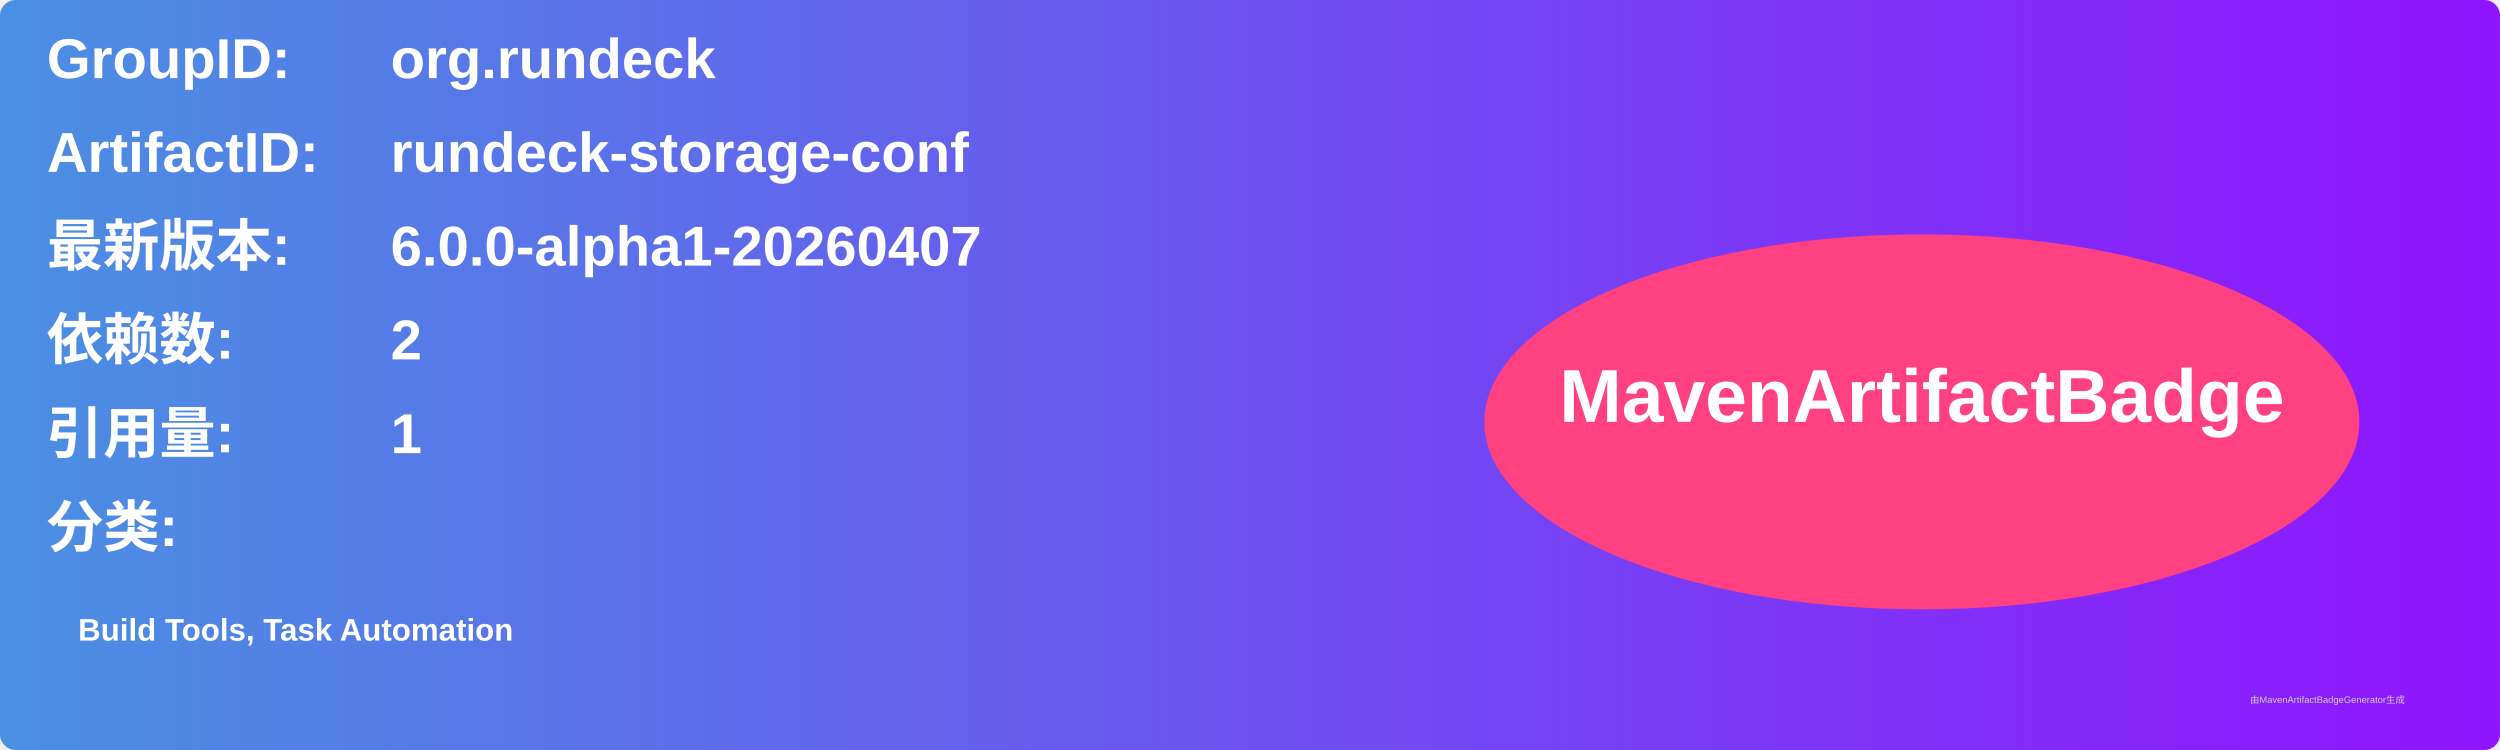
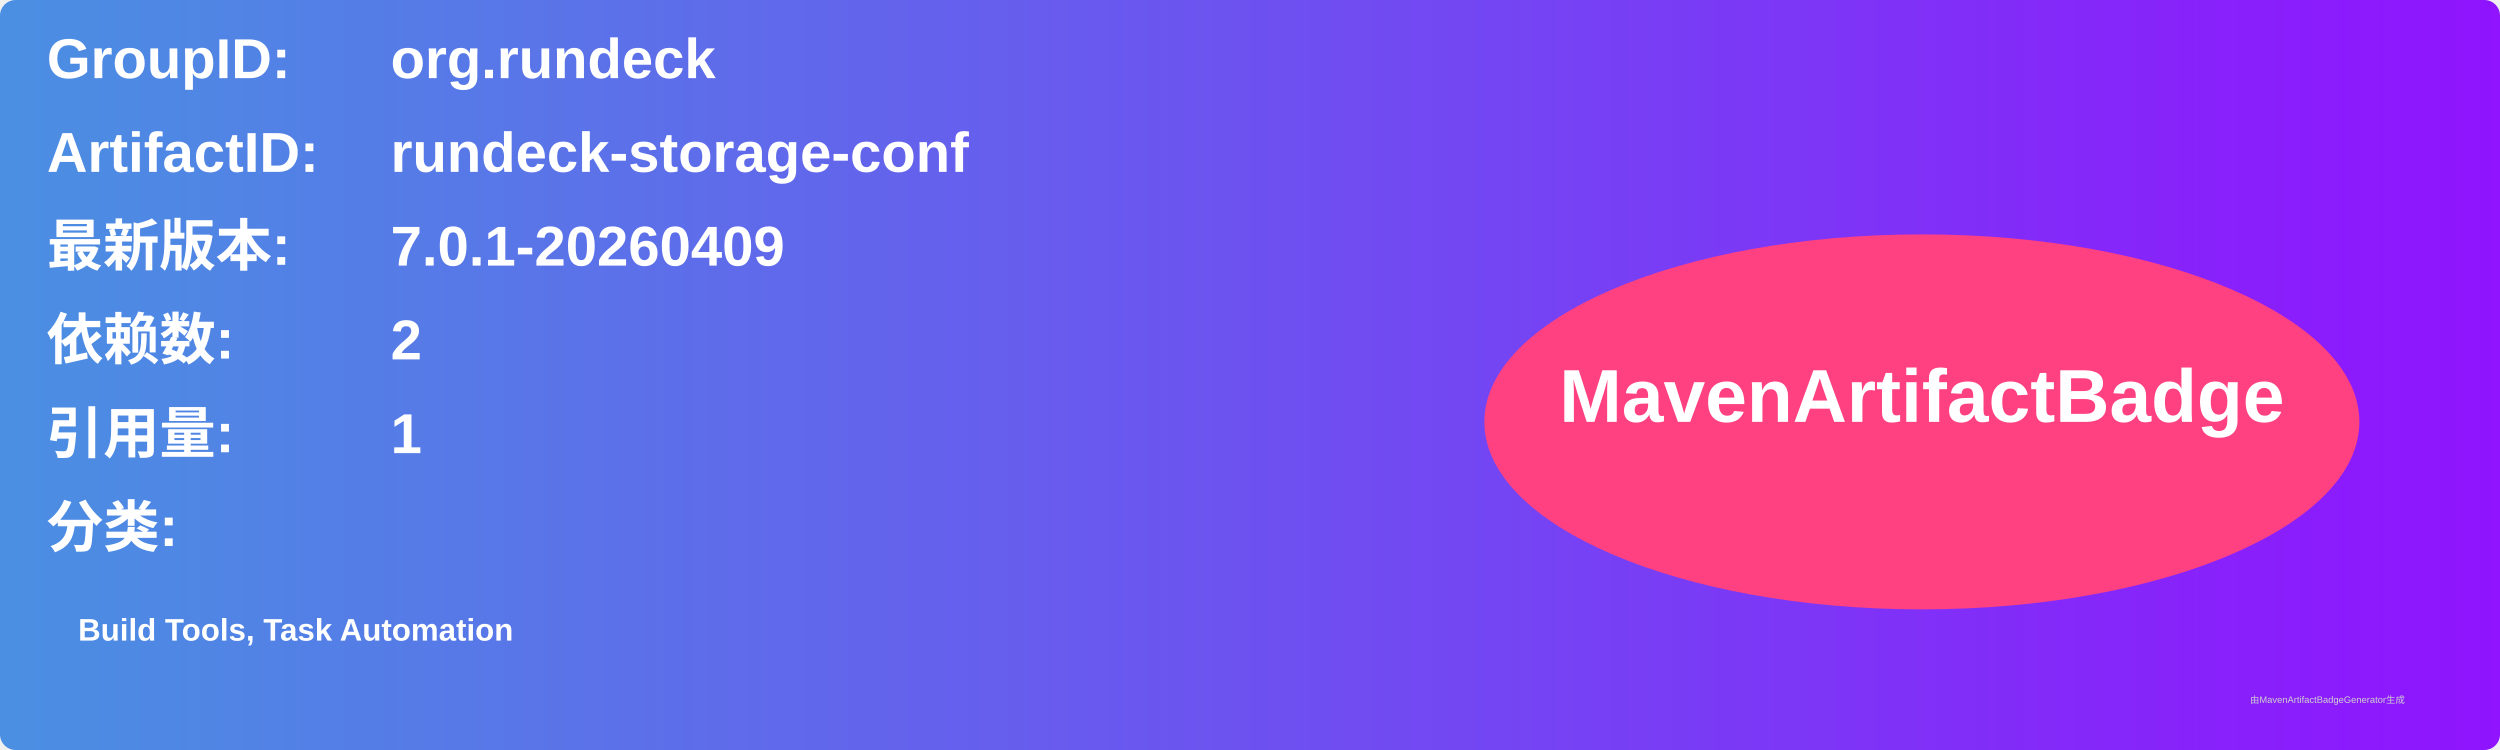
<svg xmlns="http://www.w3.org/2000/svg" width="800" height="240" viewBox="0 0 800 240">
  <linearGradient id="grad" x1="0%" y1="0%" x2="100%" y2="0%">
    <stop offset="0%" stop-color="#4a90e2" />
    <stop offset="100%" stop-color="#9013fe" />
  </linearGradient>
  <rect width="100%" height="100%" rx="5" ry="5" fill="url(#grad)" />
  <g transform="translate(15, 15)">
    <text x="0" y="10" font-family="Arial" font-size="18" fill="white" font-weight="bold" width="260">GroupID:</text>
    <text x="110" y="10" font-family="Arial" font-size="18" fill="white" font-weight="bold" width="460">org.rundeck</text>
    <text x="0" y="40" font-family="Arial" font-size="18" fill="white" font-weight="bold" width="260">ArtifactID:</text>
    <text x="110" y="40" font-family="Arial" font-size="18" fill="white" font-weight="bold" width="460">rundeck-storage-conf</text>
    <text x="0" y="70" font-family="Arial" font-size="18" fill="white" font-weight="bold">最新版本:</text>
    <text x="110" y="70" font-family="Arial" font-size="18" fill="white" font-weight="bold">
-       <tspan font-weight="bold">6.0.0-alpha1-20260407</tspan>
+       <tspan font-weight="bold">7.0.1-20260409</tspan>
    </text>
    <text x="0" y="100" font-family="Arial" font-size="18" fill="white" font-weight="bold">依赖数: </text>
    <text x="110" y="100" font-family="Arial" font-size="18" fill="white">
      <tspan font-weight="bold">2</tspan>
    </text>
    <text x="0" y="130" font-family="Arial" font-size="18" fill="white" font-weight="bold">引用量: </text>
    <text x="110" y="130" font-family="Arial" font-size="18" fill="white">
      <tspan font-weight="bold">1</tspan>
    </text>
    <text x="0" y="160" font-family="Arial" font-size="18" fill="white" font-weight="bold">分类:</text>
    <text x="10" y="190" font-family="Arial" font-size="10" fill="white">
      <tspan font-weight="bold">Build Tools, Task Automation</tspan>
    </text>
    <ellipse cx="600" cy="120" rx="140" ry="60" fill="#ff4081" />
    <text x="600" y="120" text-anchor="middle" font-family="Arial" font-size="24" fill="white" font-weight="bold">MavenArtifactBadge</text>
  </g>
  <text x="720" y="225" font-family="Arial" font-size="3" fill="#d0d0d0">由MavenArtifactBadgeGenerator生成</text>
</svg>
